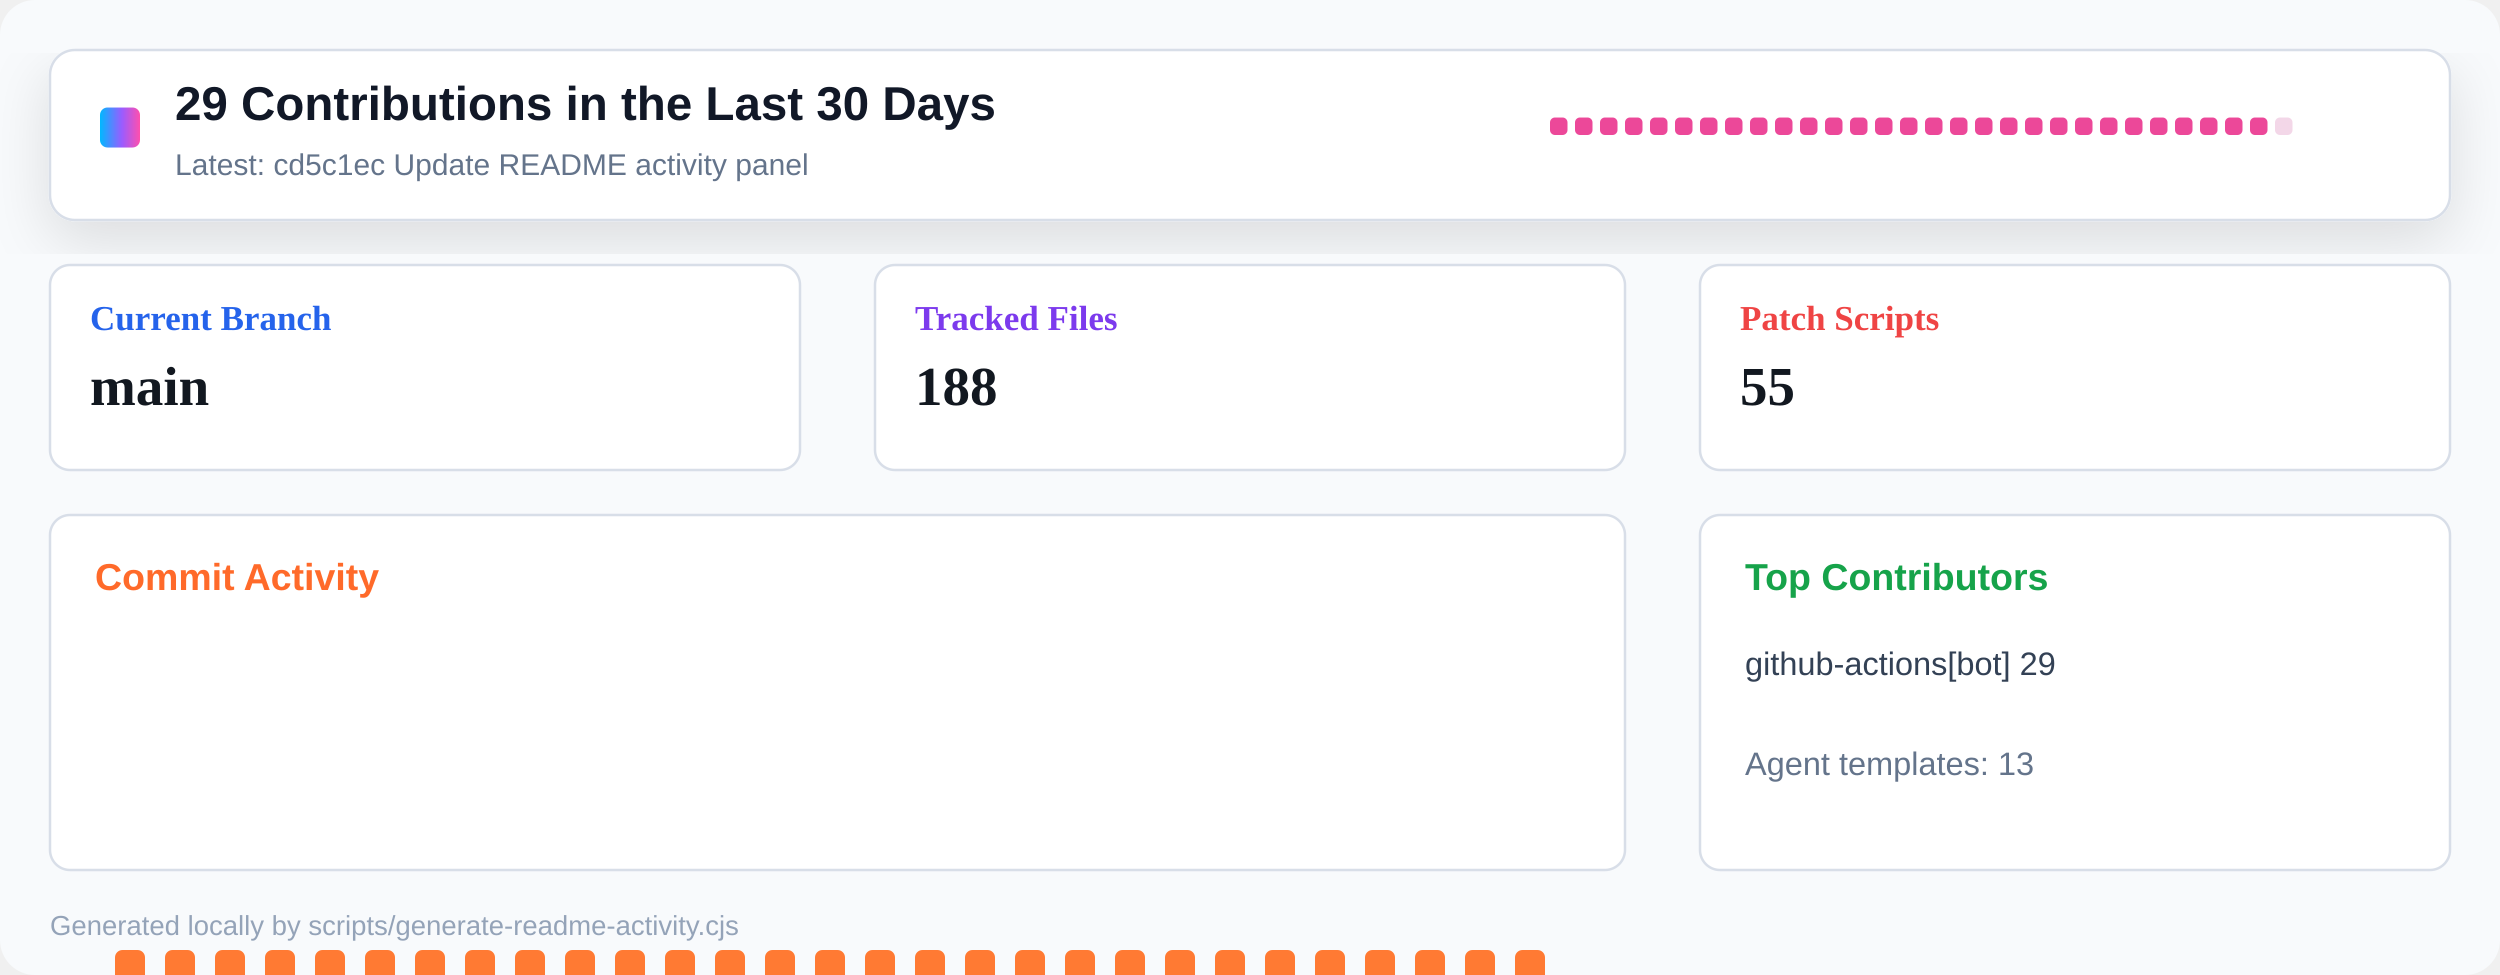
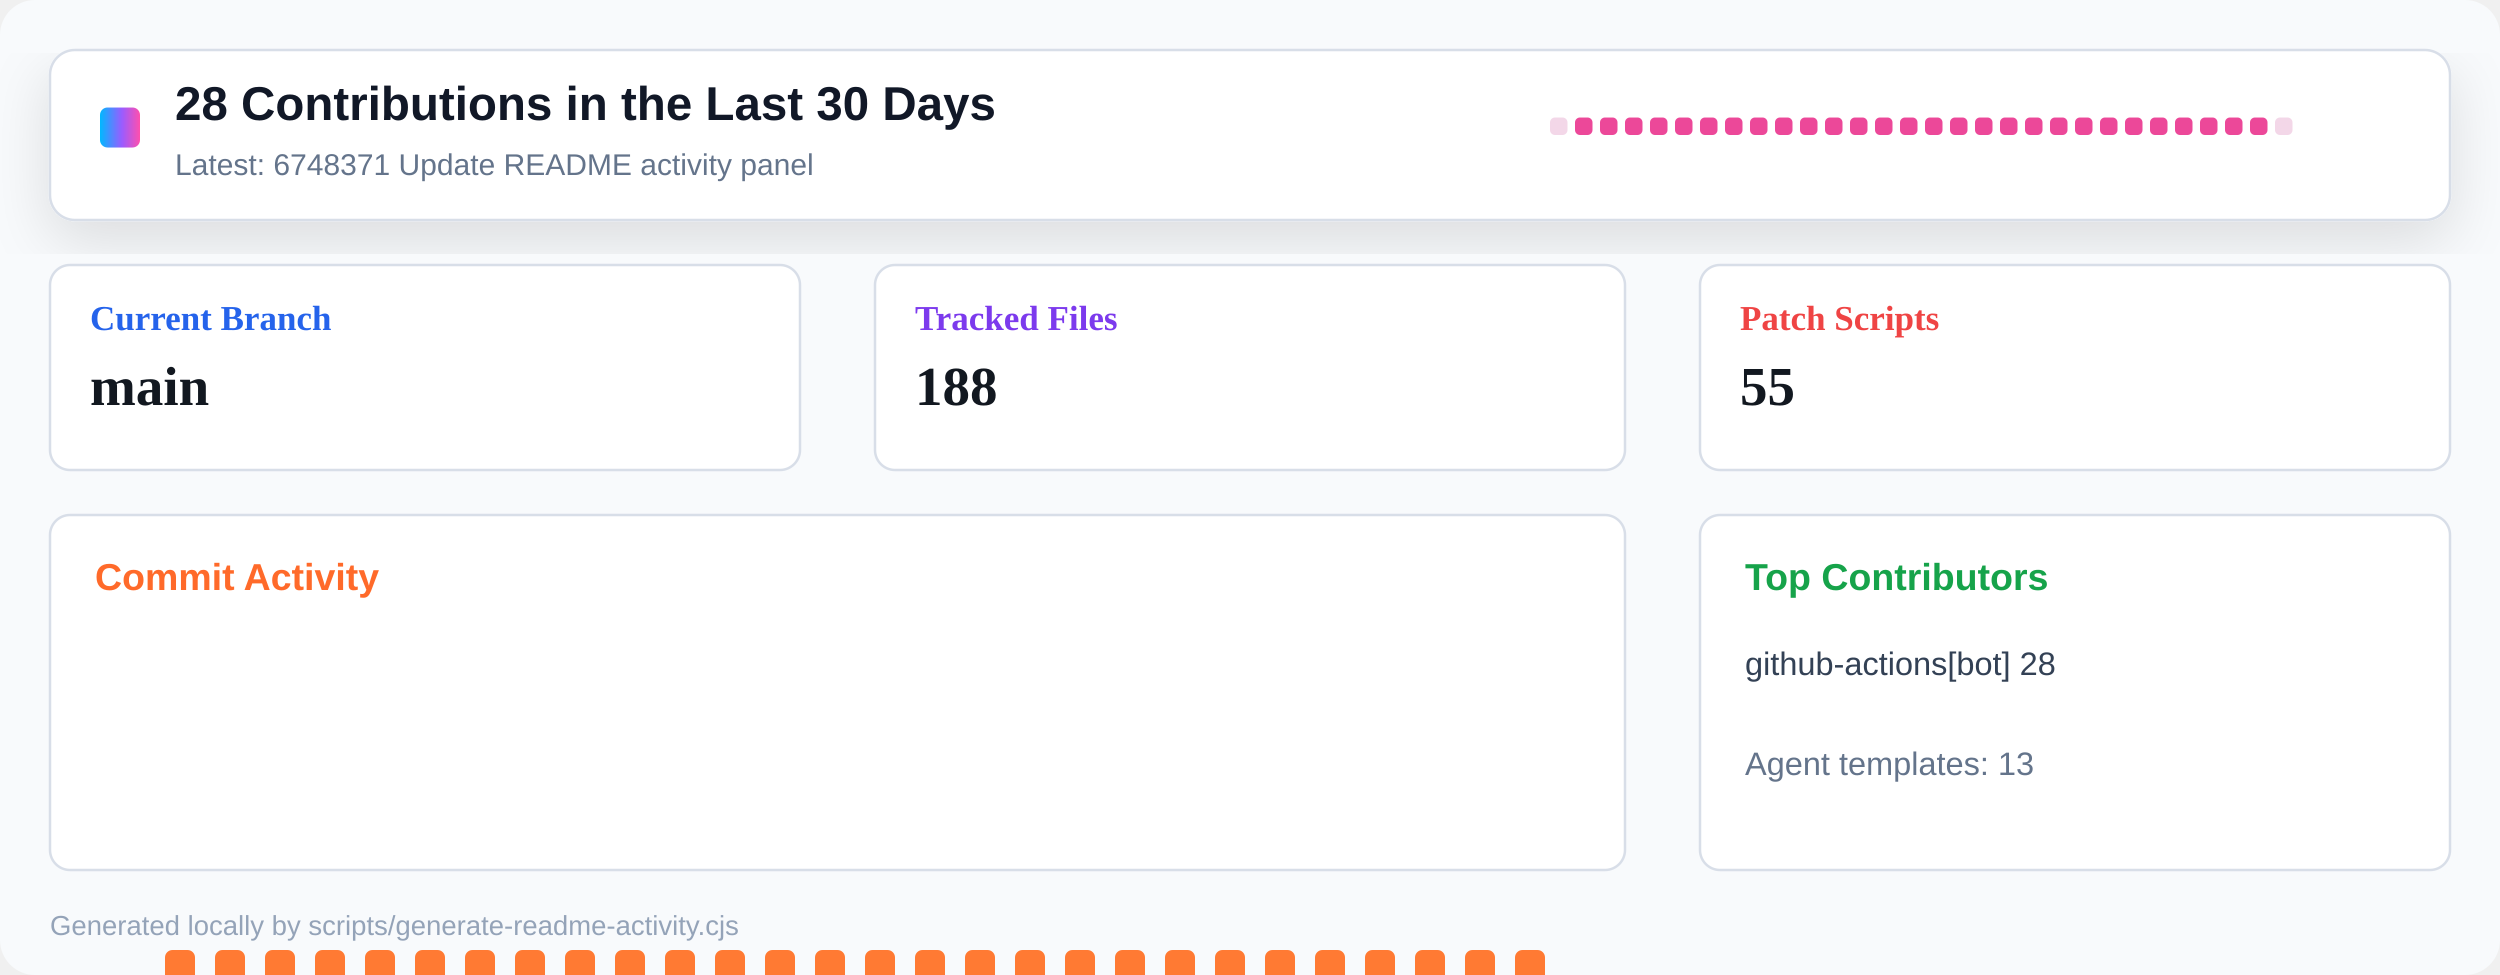
<svg xmlns="http://www.w3.org/2000/svg" width="1000" height="390" viewBox="0 0 1000 390" role="img" aria-label="Repository activity dashboard">
  <defs>
    <linearGradient id="header" x1="0" x2="1" y1="0" y2="0">
      <stop offset="0" stop-color="#00b8ff" />
      <stop offset="0.55" stop-color="#9a5cff" />
      <stop offset="1" stop-color="#ff4fad" />
    </linearGradient>
    <filter id="shadow" x="-10%" y="-10%" width="120%" height="130%">
      <feDropShadow dx="0" dy="8" stdDeviation="12" flood-color="#0b1020" flood-opacity="0.12" />
    </filter>
  </defs>
  <rect width="1000" height="390" rx="14" fill="#f8fafc" />
  <rect x="20" y="20" width="960" height="68" rx="10" fill="#ffffff" stroke="#d8dee8" filter="url(#shadow)" />
  <rect x="40" y="43" width="16" height="16" rx="3" fill="url(#header)" />
-   <text x="70" y="48" font-family="Segoe UI, Arial, sans-serif" font-size="19" font-weight="800" fill="#111827">29 Contributions in the Last 30 Days</text>
-   <text x="70" y="70" font-family="Segoe UI, Arial, sans-serif" font-size="12" fill="#64748b">Latest: cd5c1ec Update README activity panel</text>
+   <text x="70" y="48" font-family="Segoe UI, Arial, sans-serif" font-size="19" font-weight="800" fill="#111827">28 Contributions in the Last 30 Days</text>
+   <text x="70" y="70" font-family="Segoe UI, Arial, sans-serif" font-size="12" fill="#64748b">Latest: 6748371 Update README activity panel</text>
  <g transform="translate(620 47)">
-     <rect x="0" y="0" width="7" height="7" rx="2" fill="#ec4899" />
+     <rect x="0" y="0" width="7" height="7" rx="2" fill="#f3d7e8" />
    <rect x="10" y="0" width="7" height="7" rx="2" fill="#ec4899" />
    <rect x="20" y="0" width="7" height="7" rx="2" fill="#ec4899" />
    <rect x="30" y="0" width="7" height="7" rx="2" fill="#ec4899" />
    <rect x="40" y="0" width="7" height="7" rx="2" fill="#ec4899" />
    <rect x="50" y="0" width="7" height="7" rx="2" fill="#ec4899" />
    <rect x="60" y="0" width="7" height="7" rx="2" fill="#ec4899" />
    <rect x="70" y="0" width="7" height="7" rx="2" fill="#ec4899" />
    <rect x="80" y="0" width="7" height="7" rx="2" fill="#ec4899" />
    <rect x="90" y="0" width="7" height="7" rx="2" fill="#ec4899" />
    <rect x="100" y="0" width="7" height="7" rx="2" fill="#ec4899" />
    <rect x="110" y="0" width="7" height="7" rx="2" fill="#ec4899" />
    <rect x="120" y="0" width="7" height="7" rx="2" fill="#ec4899" />
    <rect x="130" y="0" width="7" height="7" rx="2" fill="#ec4899" />
    <rect x="140" y="0" width="7" height="7" rx="2" fill="#ec4899" />
    <rect x="150" y="0" width="7" height="7" rx="2" fill="#ec4899" />
    <rect x="160" y="0" width="7" height="7" rx="2" fill="#ec4899" />
    <rect x="170" y="0" width="7" height="7" rx="2" fill="#ec4899" />
    <rect x="180" y="0" width="7" height="7" rx="2" fill="#ec4899" />
    <rect x="190" y="0" width="7" height="7" rx="2" fill="#ec4899" />
    <rect x="200" y="0" width="7" height="7" rx="2" fill="#ec4899" />
    <rect x="210" y="0" width="7" height="7" rx="2" fill="#ec4899" />
    <rect x="220" y="0" width="7" height="7" rx="2" fill="#ec4899" />
    <rect x="230" y="0" width="7" height="7" rx="2" fill="#ec4899" />
    <rect x="240" y="0" width="7" height="7" rx="2" fill="#ec4899" />
    <rect x="250" y="0" width="7" height="7" rx="2" fill="#ec4899" />
    <rect x="260" y="0" width="7" height="7" rx="2" fill="#ec4899" />
    <rect x="270" y="0" width="7" height="7" rx="2" fill="#ec4899" />
    <rect x="280" y="0" width="7" height="7" rx="2" fill="#ec4899" />
    <rect x="290" y="0" width="7" height="7" rx="2" fill="#f3d7e8" />
  </g>
  <g transform="translate(20 106)">
    <rect width="300" height="82" rx="8" fill="#ffffff" stroke="#d8dee8" />
    <text x="16" y="26" font-size="14" font-weight="700" fill="#2563eb">Current Branch</text>
    <text x="16" y="56" font-size="22" font-weight="800" fill="#121820">main</text>
  </g>
  <g transform="translate(350 106)">
    <rect width="300" height="82" rx="8" fill="#ffffff" stroke="#d8dee8" />
    <text x="16" y="26" font-size="14" font-weight="700" fill="#7c3aed">Tracked Files</text>
    <text x="16" y="56" font-size="22" font-weight="800" fill="#121820">188</text>
  </g>
  <g transform="translate(680 106)">
    <rect width="300" height="82" rx="8" fill="#ffffff" stroke="#d8dee8" />
    <text x="16" y="26" font-size="14" font-weight="700" fill="#ef4444">Patch Scripts</text>
    <text x="16" y="56" font-size="22" font-weight="800" fill="#121820">55</text>
  </g>
  <g transform="translate(20 206)">
    <rect width="630" height="142" rx="8" fill="#ffffff" stroke="#d8dee8" />
    <text x="18" y="30" font-family="Segoe UI, Arial, sans-serif" font-size="15" font-weight="800" fill="#ff6a2a">Commit Activity</text>
-     <rect x="26" y="174" width="12" height="86" rx="3" fill="#ff7a33" />
+     <rect x="26" y="255" width="12" height="5" rx="3" fill="#e8edf4" />
    <rect x="46" y="174" width="12" height="86" rx="3" fill="#ff7a33" />
    <rect x="66" y="174" width="12" height="86" rx="3" fill="#ff7a33" />
    <rect x="86" y="174" width="12" height="86" rx="3" fill="#ff7a33" />
    <rect x="106" y="174" width="12" height="86" rx="3" fill="#ff7a33" />
    <rect x="126" y="174" width="12" height="86" rx="3" fill="#ff7a33" />
    <rect x="146" y="174" width="12" height="86" rx="3" fill="#ff7a33" />
    <rect x="166" y="174" width="12" height="86" rx="3" fill="#ff7a33" />
    <rect x="186" y="174" width="12" height="86" rx="3" fill="#ff7a33" />
    <rect x="206" y="174" width="12" height="86" rx="3" fill="#ff7a33" />
    <rect x="226" y="174" width="12" height="86" rx="3" fill="#ff7a33" />
    <rect x="246" y="174" width="12" height="86" rx="3" fill="#ff7a33" />
    <rect x="266" y="174" width="12" height="86" rx="3" fill="#ff7a33" />
    <rect x="286" y="174" width="12" height="86" rx="3" fill="#ff7a33" />
    <rect x="306" y="174" width="12" height="86" rx="3" fill="#ff7a33" />
    <rect x="326" y="174" width="12" height="86" rx="3" fill="#ff7a33" />
    <rect x="346" y="174" width="12" height="86" rx="3" fill="#ff7a33" />
    <rect x="366" y="174" width="12" height="86" rx="3" fill="#ff7a33" />
    <rect x="386" y="174" width="12" height="86" rx="3" fill="#ff7a33" />
    <rect x="406" y="174" width="12" height="86" rx="3" fill="#ff7a33" />
    <rect x="426" y="174" width="12" height="86" rx="3" fill="#ff7a33" />
    <rect x="446" y="174" width="12" height="86" rx="3" fill="#ff7a33" />
    <rect x="466" y="174" width="12" height="86" rx="3" fill="#ff7a33" />
    <rect x="486" y="174" width="12" height="86" rx="3" fill="#ff7a33" />
    <rect x="506" y="174" width="12" height="86" rx="3" fill="#ff7a33" />
    <rect x="526" y="174" width="12" height="86" rx="3" fill="#ff7a33" />
    <rect x="546" y="174" width="12" height="86" rx="3" fill="#ff7a33" />
    <rect x="566" y="174" width="12" height="86" rx="3" fill="#ff7a33" />
    <rect x="586" y="174" width="12" height="86" rx="3" fill="#ff7a33" />
    <rect x="606" y="255" width="12" height="5" rx="3" fill="#e8edf4" />
  </g>
  <g transform="translate(680 206)">
    <rect width="300" height="142" rx="8" fill="#ffffff" stroke="#d8dee8" />
    <text x="18" y="30" font-family="Segoe UI, Arial, sans-serif" font-size="15" font-weight="800" fill="#16a34a">Top Contributors</text>
-     <text x="18" y="64" font-family="Segoe UI, Arial, sans-serif" font-size="13" fill="#334155">github-actions[bot] 29</text>
+     <text x="18" y="64" font-family="Segoe UI, Arial, sans-serif" font-size="13" fill="#334155">github-actions[bot] 28</text>
    <text x="18" y="104" font-family="Segoe UI, Arial, sans-serif" font-size="13" fill="#64748b">Agent templates: 13</text>
  </g>
  <text x="20" y="374" font-family="Segoe UI, Arial, sans-serif" font-size="11" fill="#94a3b8">Generated locally by scripts/generate-readme-activity.cjs</text>
</svg>
